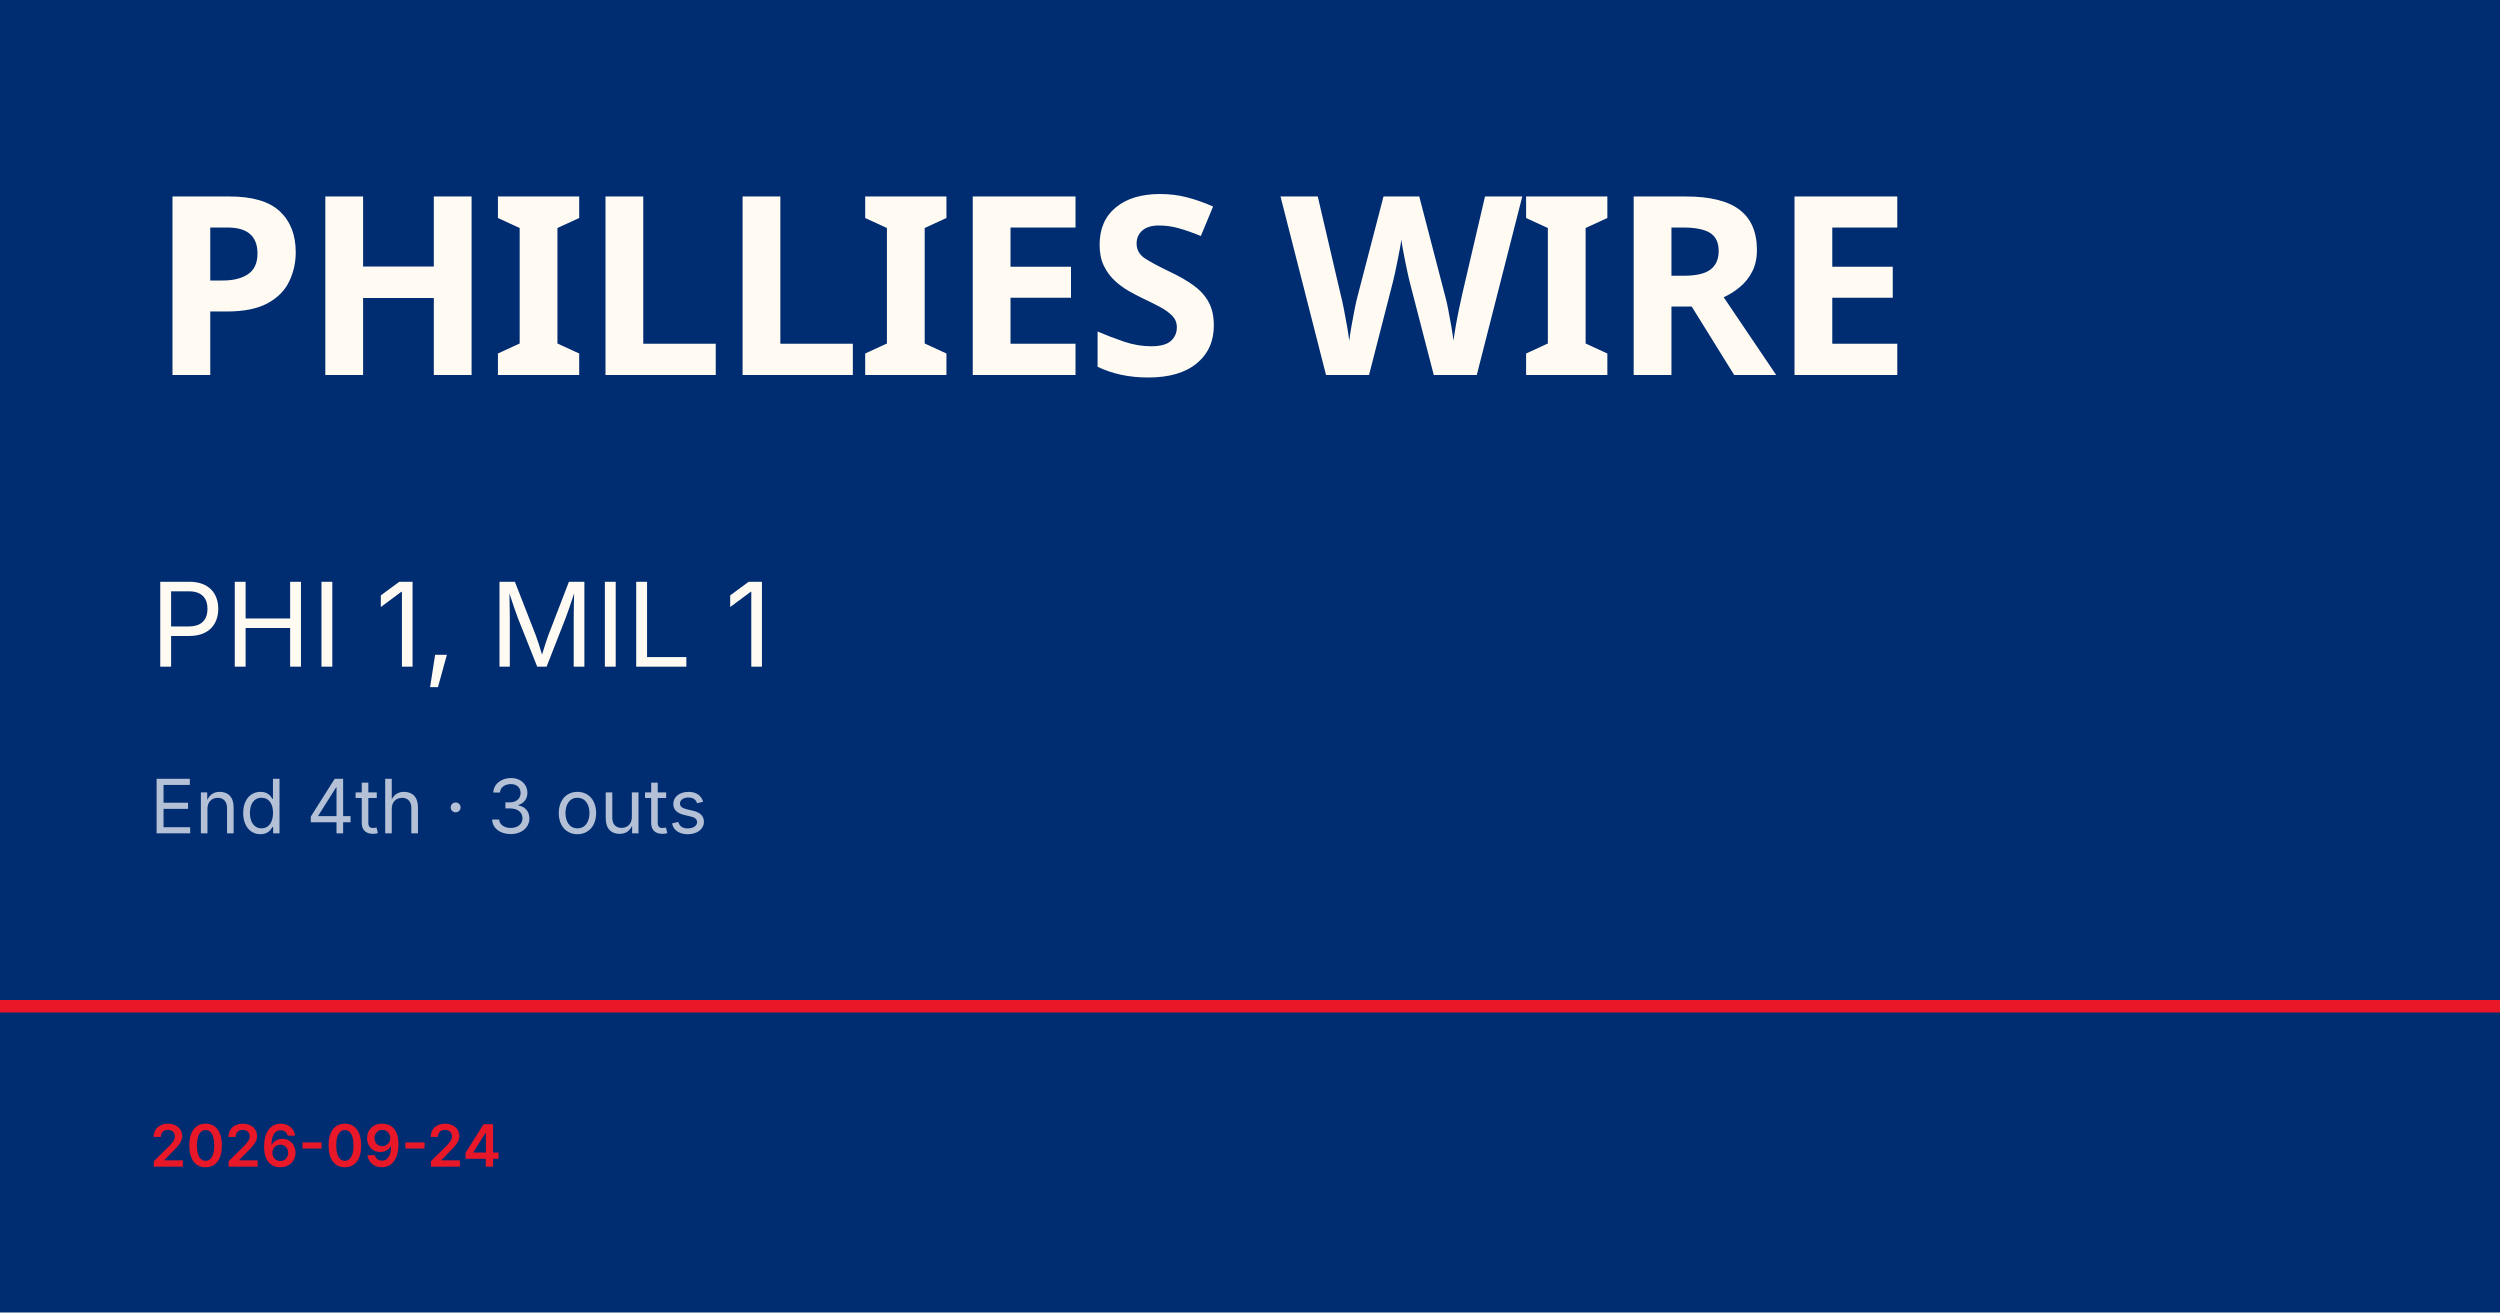
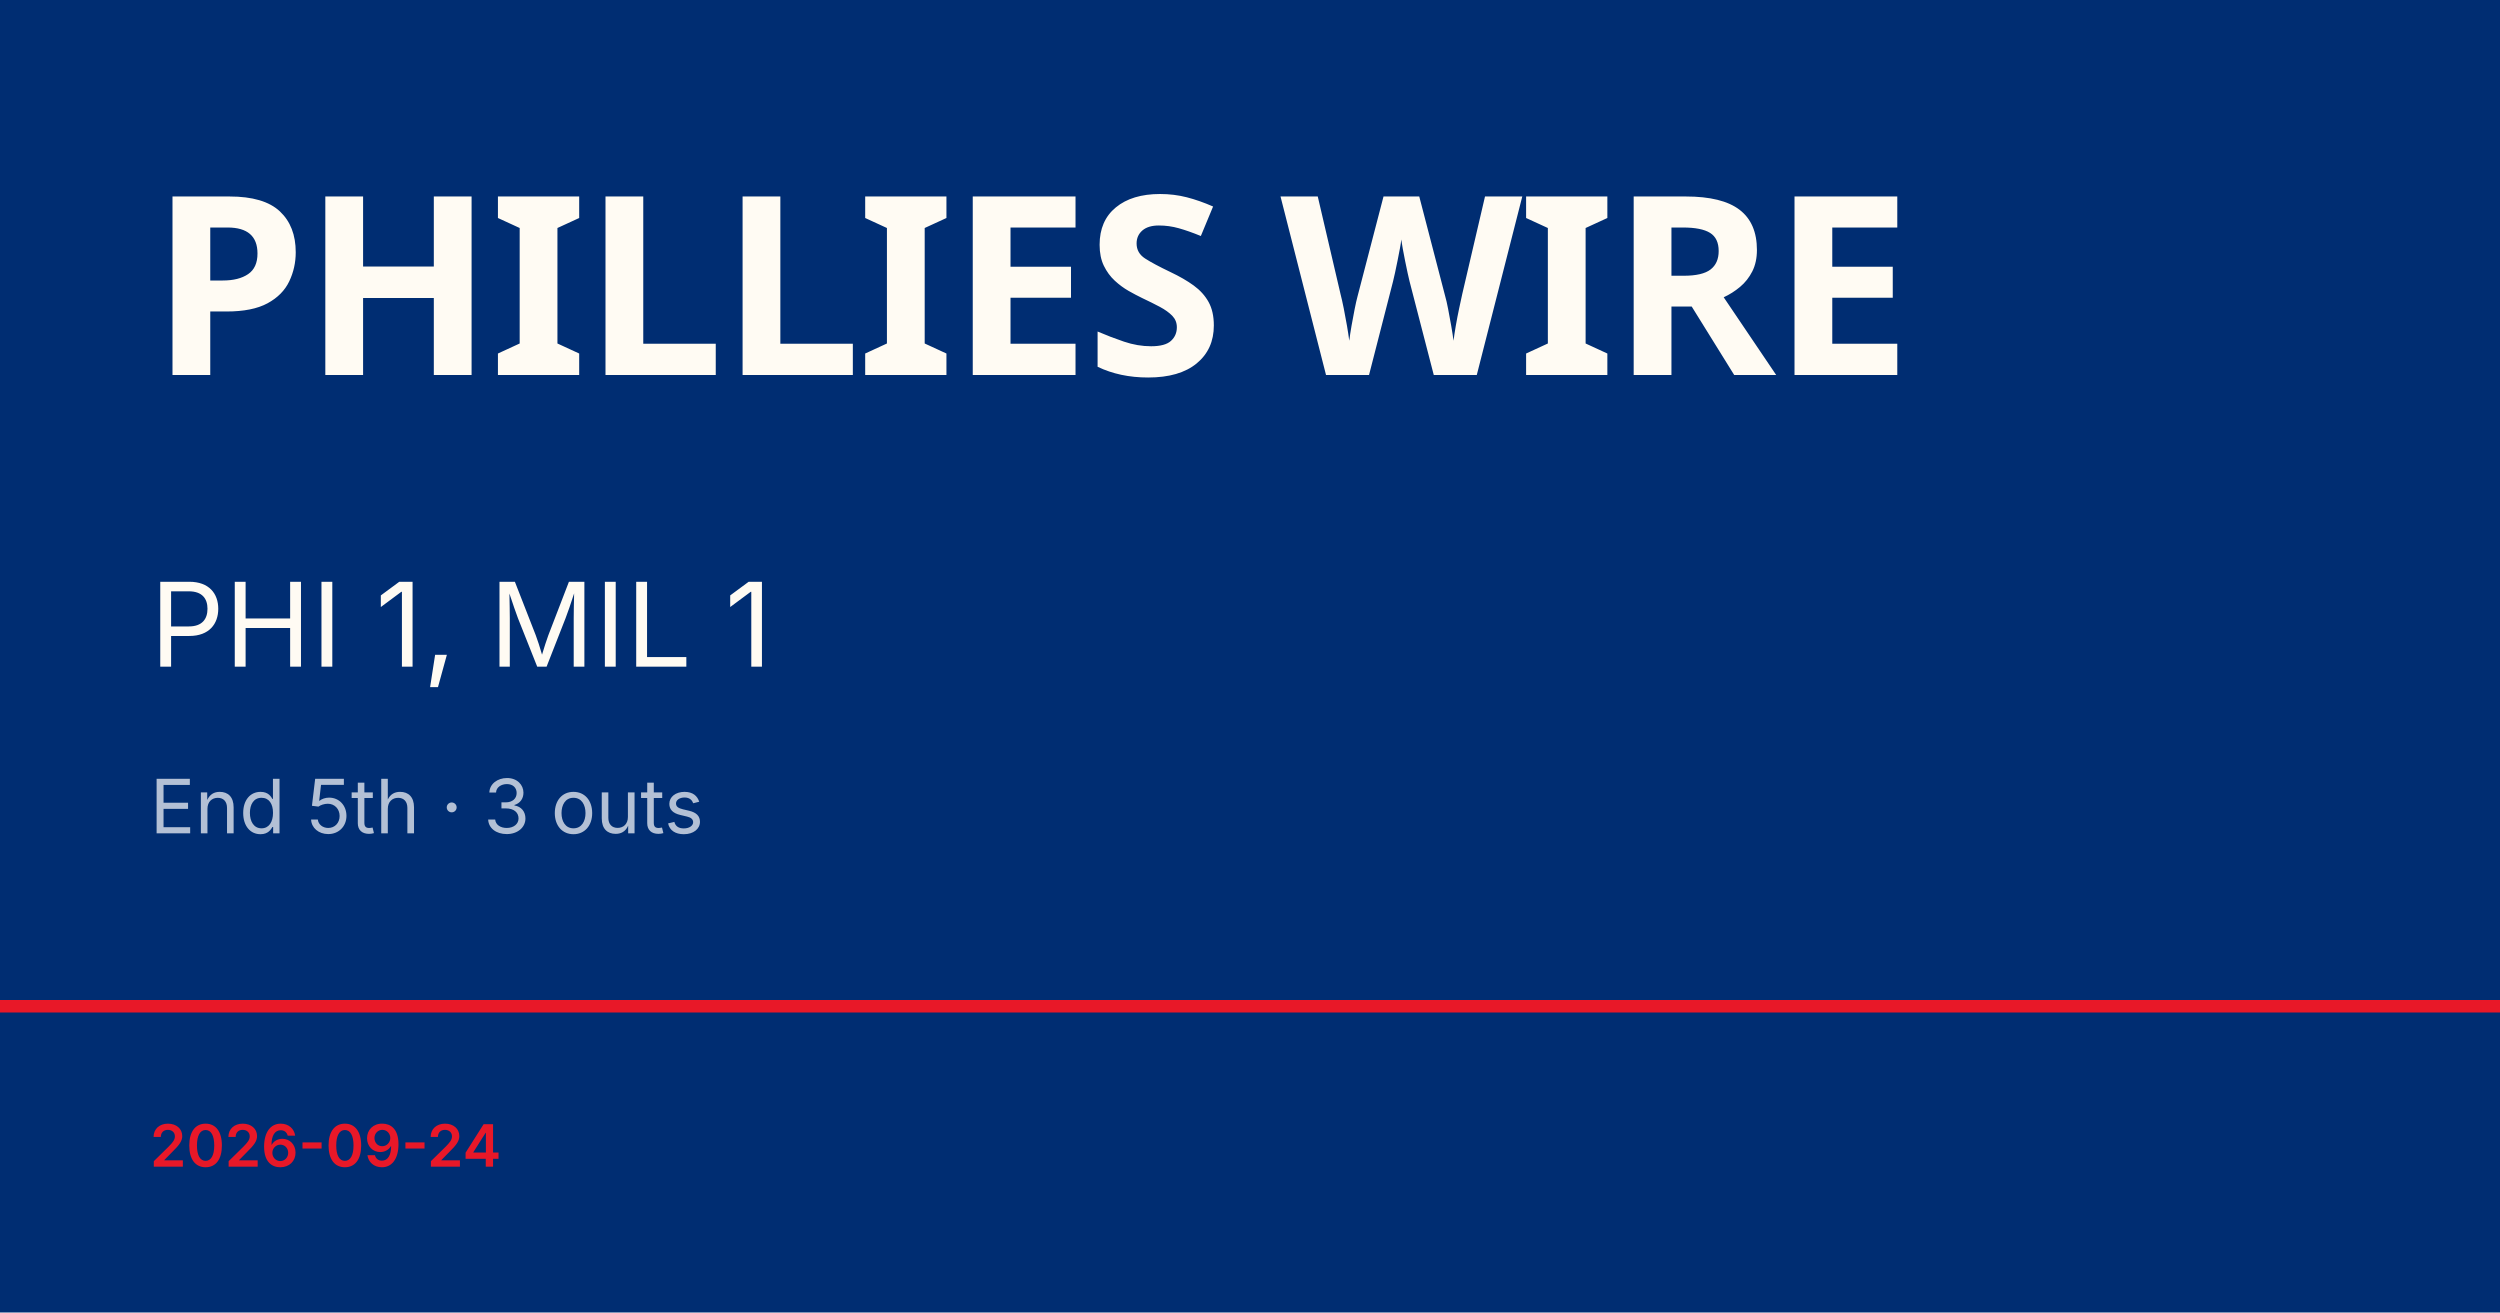
<svg xmlns="http://www.w3.org/2000/svg" viewBox="0 0 1200 630">
  <rect width="1200" height="630" fill="#002d72" />
  <rect y="480" width="1200" height="6" fill="#e81828" />
  <text x="72" y="180" font-family="Barlow Condensed, Impact, sans-serif" font-size="120" font-weight="900" fill="#fffbf3" letter-spacing="-2">PHILLIES WIRE</text>
  <text x="72" y="320" font-family="Inter, Helvetica, sans-serif" font-size="56" fill="#fffbf3">PHI 1, MIL 1</text>
-   <text x="72" y="400" font-family="Inter, Helvetica, sans-serif" font-size="36" fill="rgba(255,255,255,0.7)">End 4th · 3 outs</text>
+   <text x="72" y="400" font-family="Inter, Helvetica, sans-serif" font-size="36" fill="rgba(255,255,255,0.7)">End 5th · 3 outs</text>
  <text x="72" y="560" font-family="Inter, Helvetica, sans-serif" font-size="28" fill="#e81828" font-weight="600">2026-09-24</text>
</svg>
